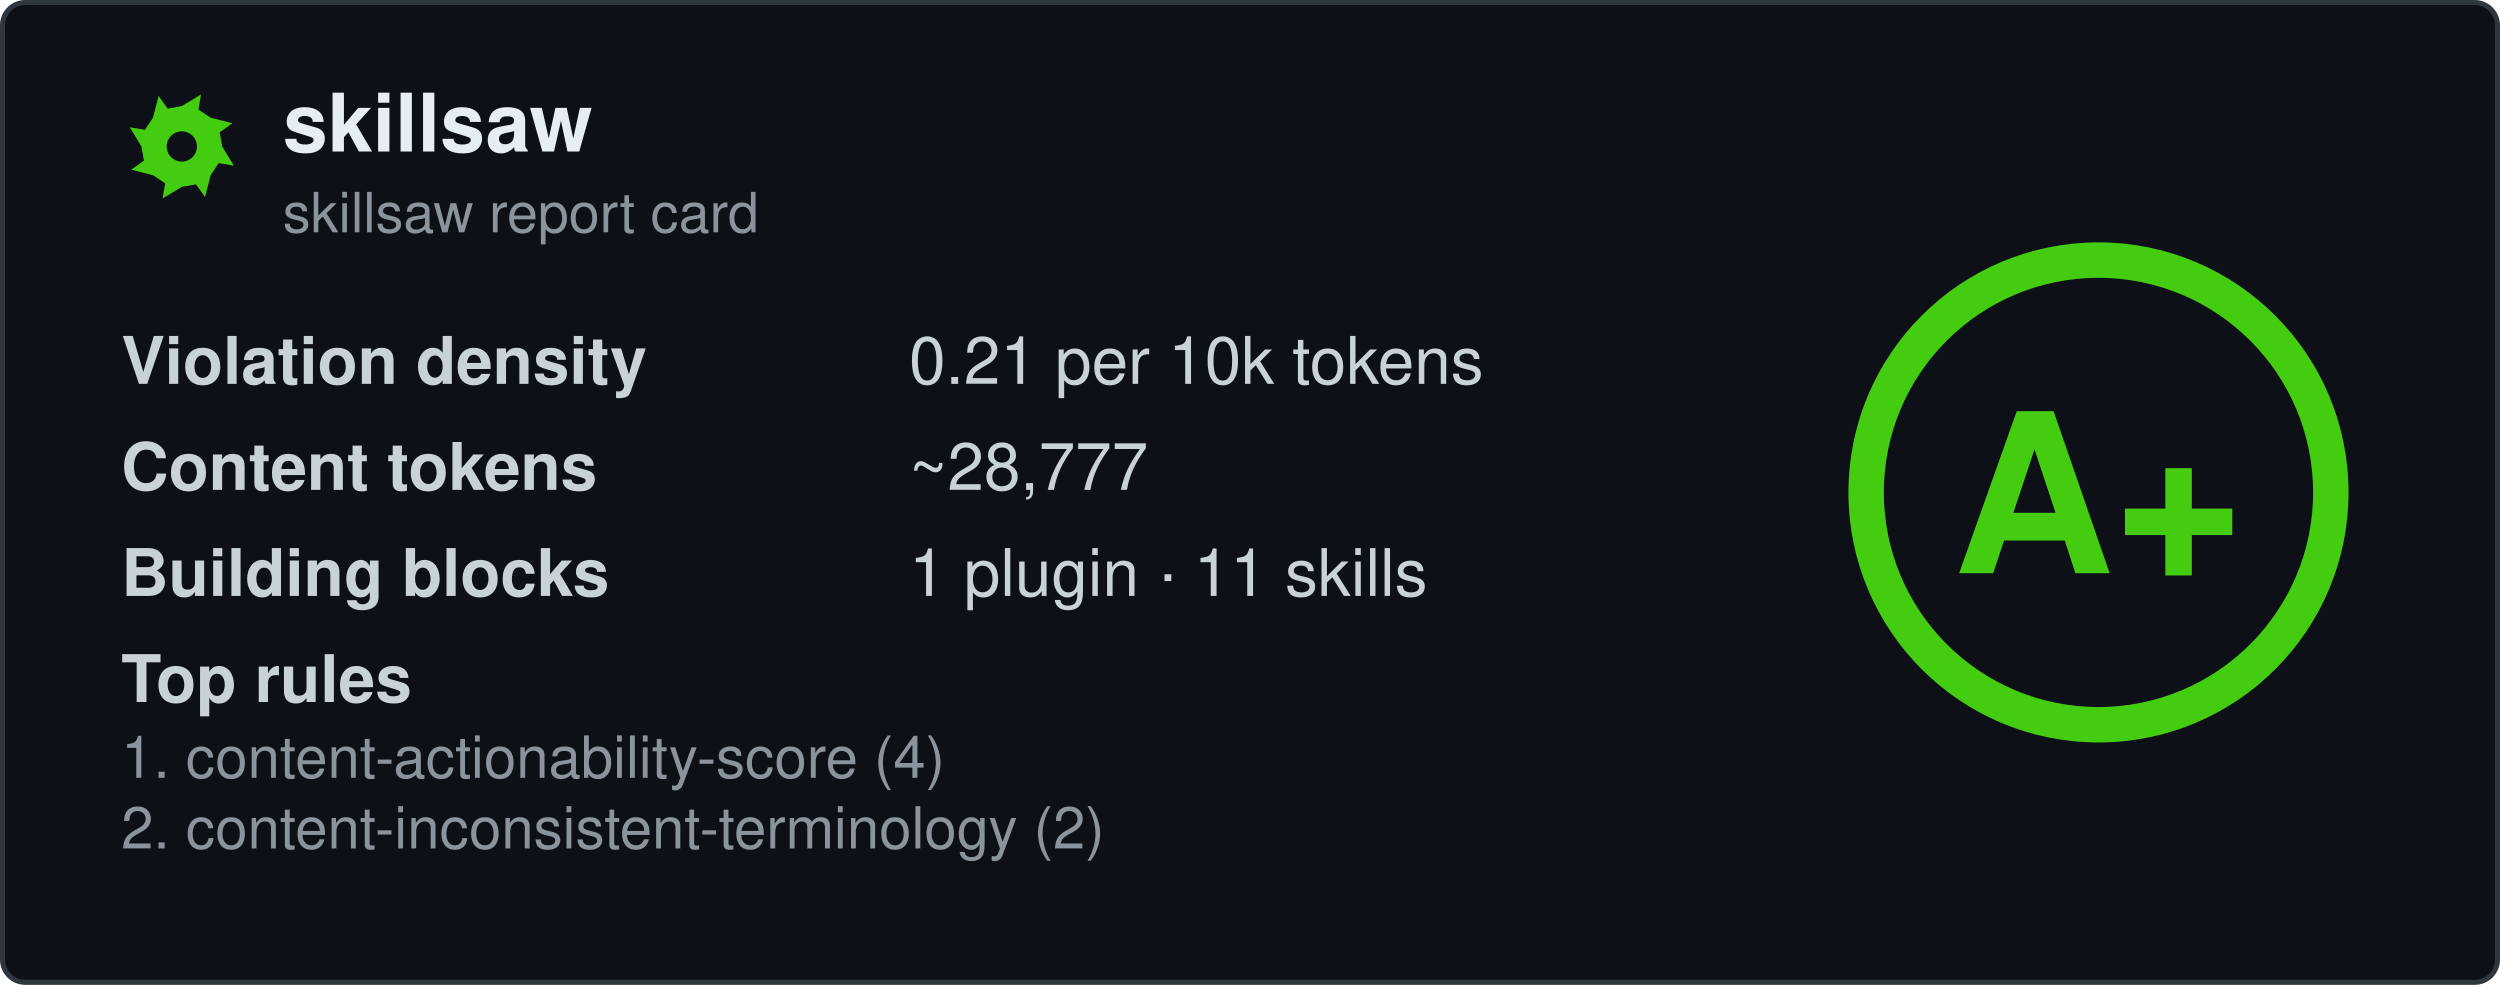
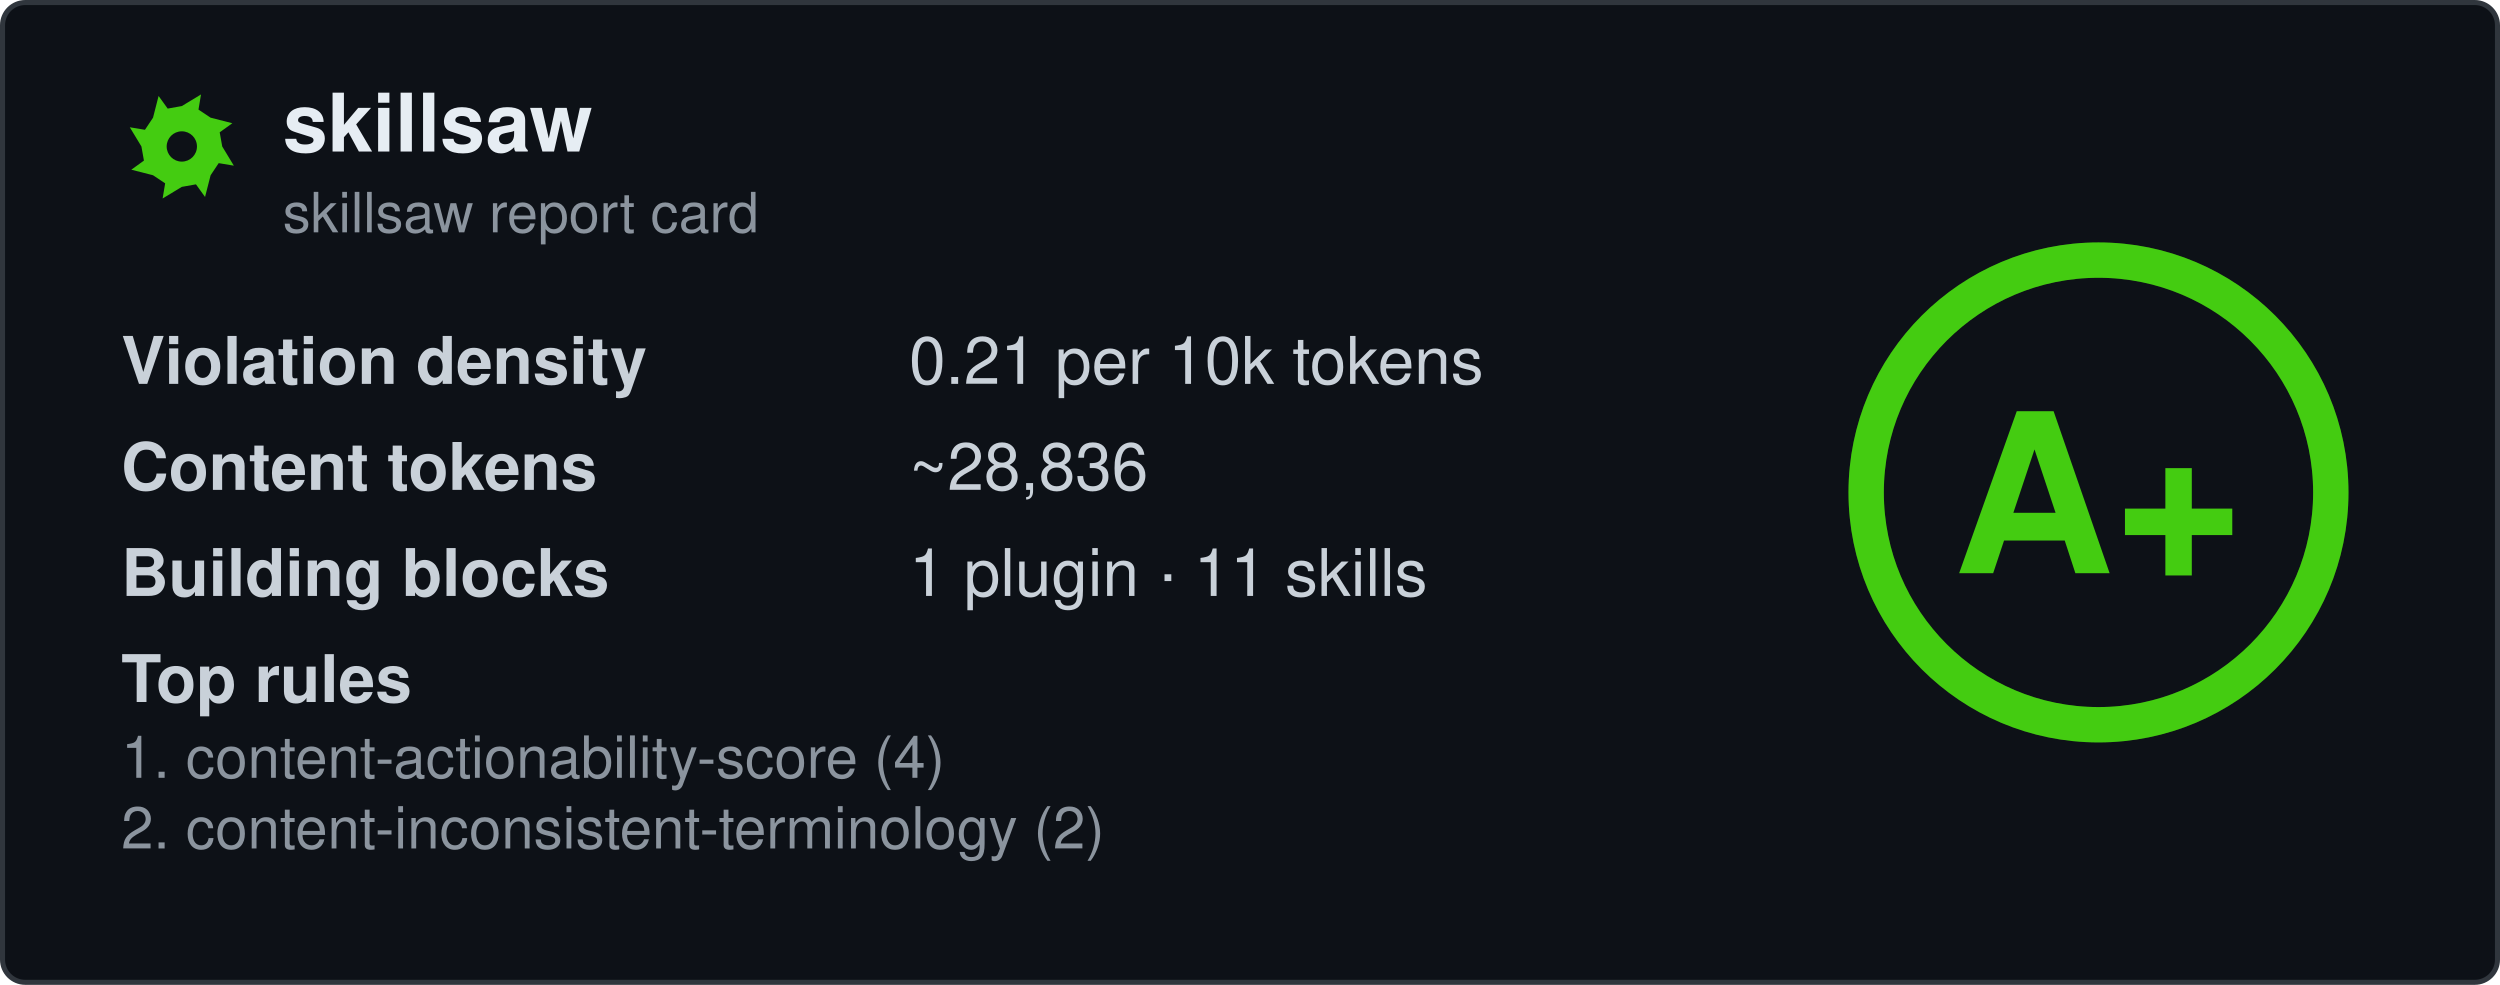
<svg xmlns="http://www.w3.org/2000/svg" width="495" height="195" viewBox="0 0 495 195" fill="none" role="img" aria-labelledby="card-title">
  <style>
    .title { font: 600 16px 'Segoe UI', Ubuntu, 'Helvetica Neue', Helvetica, Arial, sans-serif; fill: #e6edf3; }
    .subtitle { font: 400 11px 'Segoe UI', Ubuntu, 'Helvetica Neue', Helvetica, Arial, sans-serif; fill: #8b949e; }
    .label { font: 600 13px 'Segoe UI', Ubuntu, 'Helvetica Neue', Helvetica, Arial, sans-serif; fill: #c9d1d9; }
    .value { font: 400 13px 'Segoe UI', Ubuntu, 'Helvetica Neue', Helvetica, Arial, sans-serif; fill: #c9d1d9; }
    .rule { font: 400 11.5px 'Segoe UI', Ubuntu, 'Helvetica Neue', Helvetica, Arial, sans-serif; fill: #8b949e; }
    .grade-letter { font: 800 44px 'Segoe UI', Ubuntu, 'Helvetica Neue', Helvetica, Arial, sans-serif; fill: #44cc11; }
  </style>
  <rect x="0.5" y="0.5" width="494" height="194" rx="4.5" fill="#0d1117" stroke="#30363d" />
  <g transform="translate(24, 17)">
    <path fill-rule="evenodd" fill="#44cc11" d="M20.0 12.0L22.3 15.8L19.3 15.3L17.7 17.7L16.6 22.0L14.8 19.5L12.0 20.0L8.2 22.3L8.7 19.3L6.3 17.7L2.0 16.6L4.5 14.8L4.0 12.0L1.7 8.2L4.7 8.7L6.3 6.3L7.4 2.0L9.2 4.5L12.0 4.0L15.8 1.7L15.3 4.7L17.7 6.3L22.0 7.4L19.5 9.2ZM15.0 12.0A3.0 3.0 0 1 0 9.0 12.0A3.0 3.0 0 1 0 15.0 12.0Z" />
  </g>
  <text x="56" y="30" class="title" data-testid="repo-name">skillsaw</text>
  <text x="56" y="46" class="subtitle">skillsaw report card</text>
  <g data-testid="stats">
    <text x="24" y="76">
      <tspan class="label">Violation density</tspan>
      <tspan x="180" class="value">
        <tspan data-testid="density">0.21</tspan> per 10k tokens</tspan>
    </text>
    <text x="24" y="97">
      <tspan class="label">Content tokens</tspan>
-       <tspan x="180" class="value">~<tspan data-testid="tokens">28,777</tspan>
+       <tspan x="180" class="value">~<tspan data-testid="tokens">28,836</tspan>
      </tspan>
    </text>
    <text x="24" y="118">
      <tspan class="label">Building blocks</tspan>
      <tspan x="180" class="value">
        <tspan data-testid="plugins">1</tspan> plugin · <tspan data-testid="skills">11</tspan> skills</tspan>
    </text>
    <text x="24" y="139" class="label">Top rules</text>
    <text x="24" y="154" class="rule" data-testid="rule-0">1. content-actionability-score (4)</text>
    <text x="24" y="168" class="rule" data-testid="rule-1">2. content-inconsistent-terminology (2)</text>
  </g>
  <g transform="translate(415.5, 97.5)">
    <circle r="46" fill="none" stroke="#44cc11" stroke-opacity="0.25" stroke-width="7" />
    <circle r="46" fill="none" stroke="#44cc11" stroke-width="7" stroke-linecap="round" transform="rotate(-90)" stroke-dasharray="289.03 289.03" />
    <text y="16" text-anchor="middle" class="grade-letter" data-testid="grade-letter">A+</text>
  </g>
</svg>
